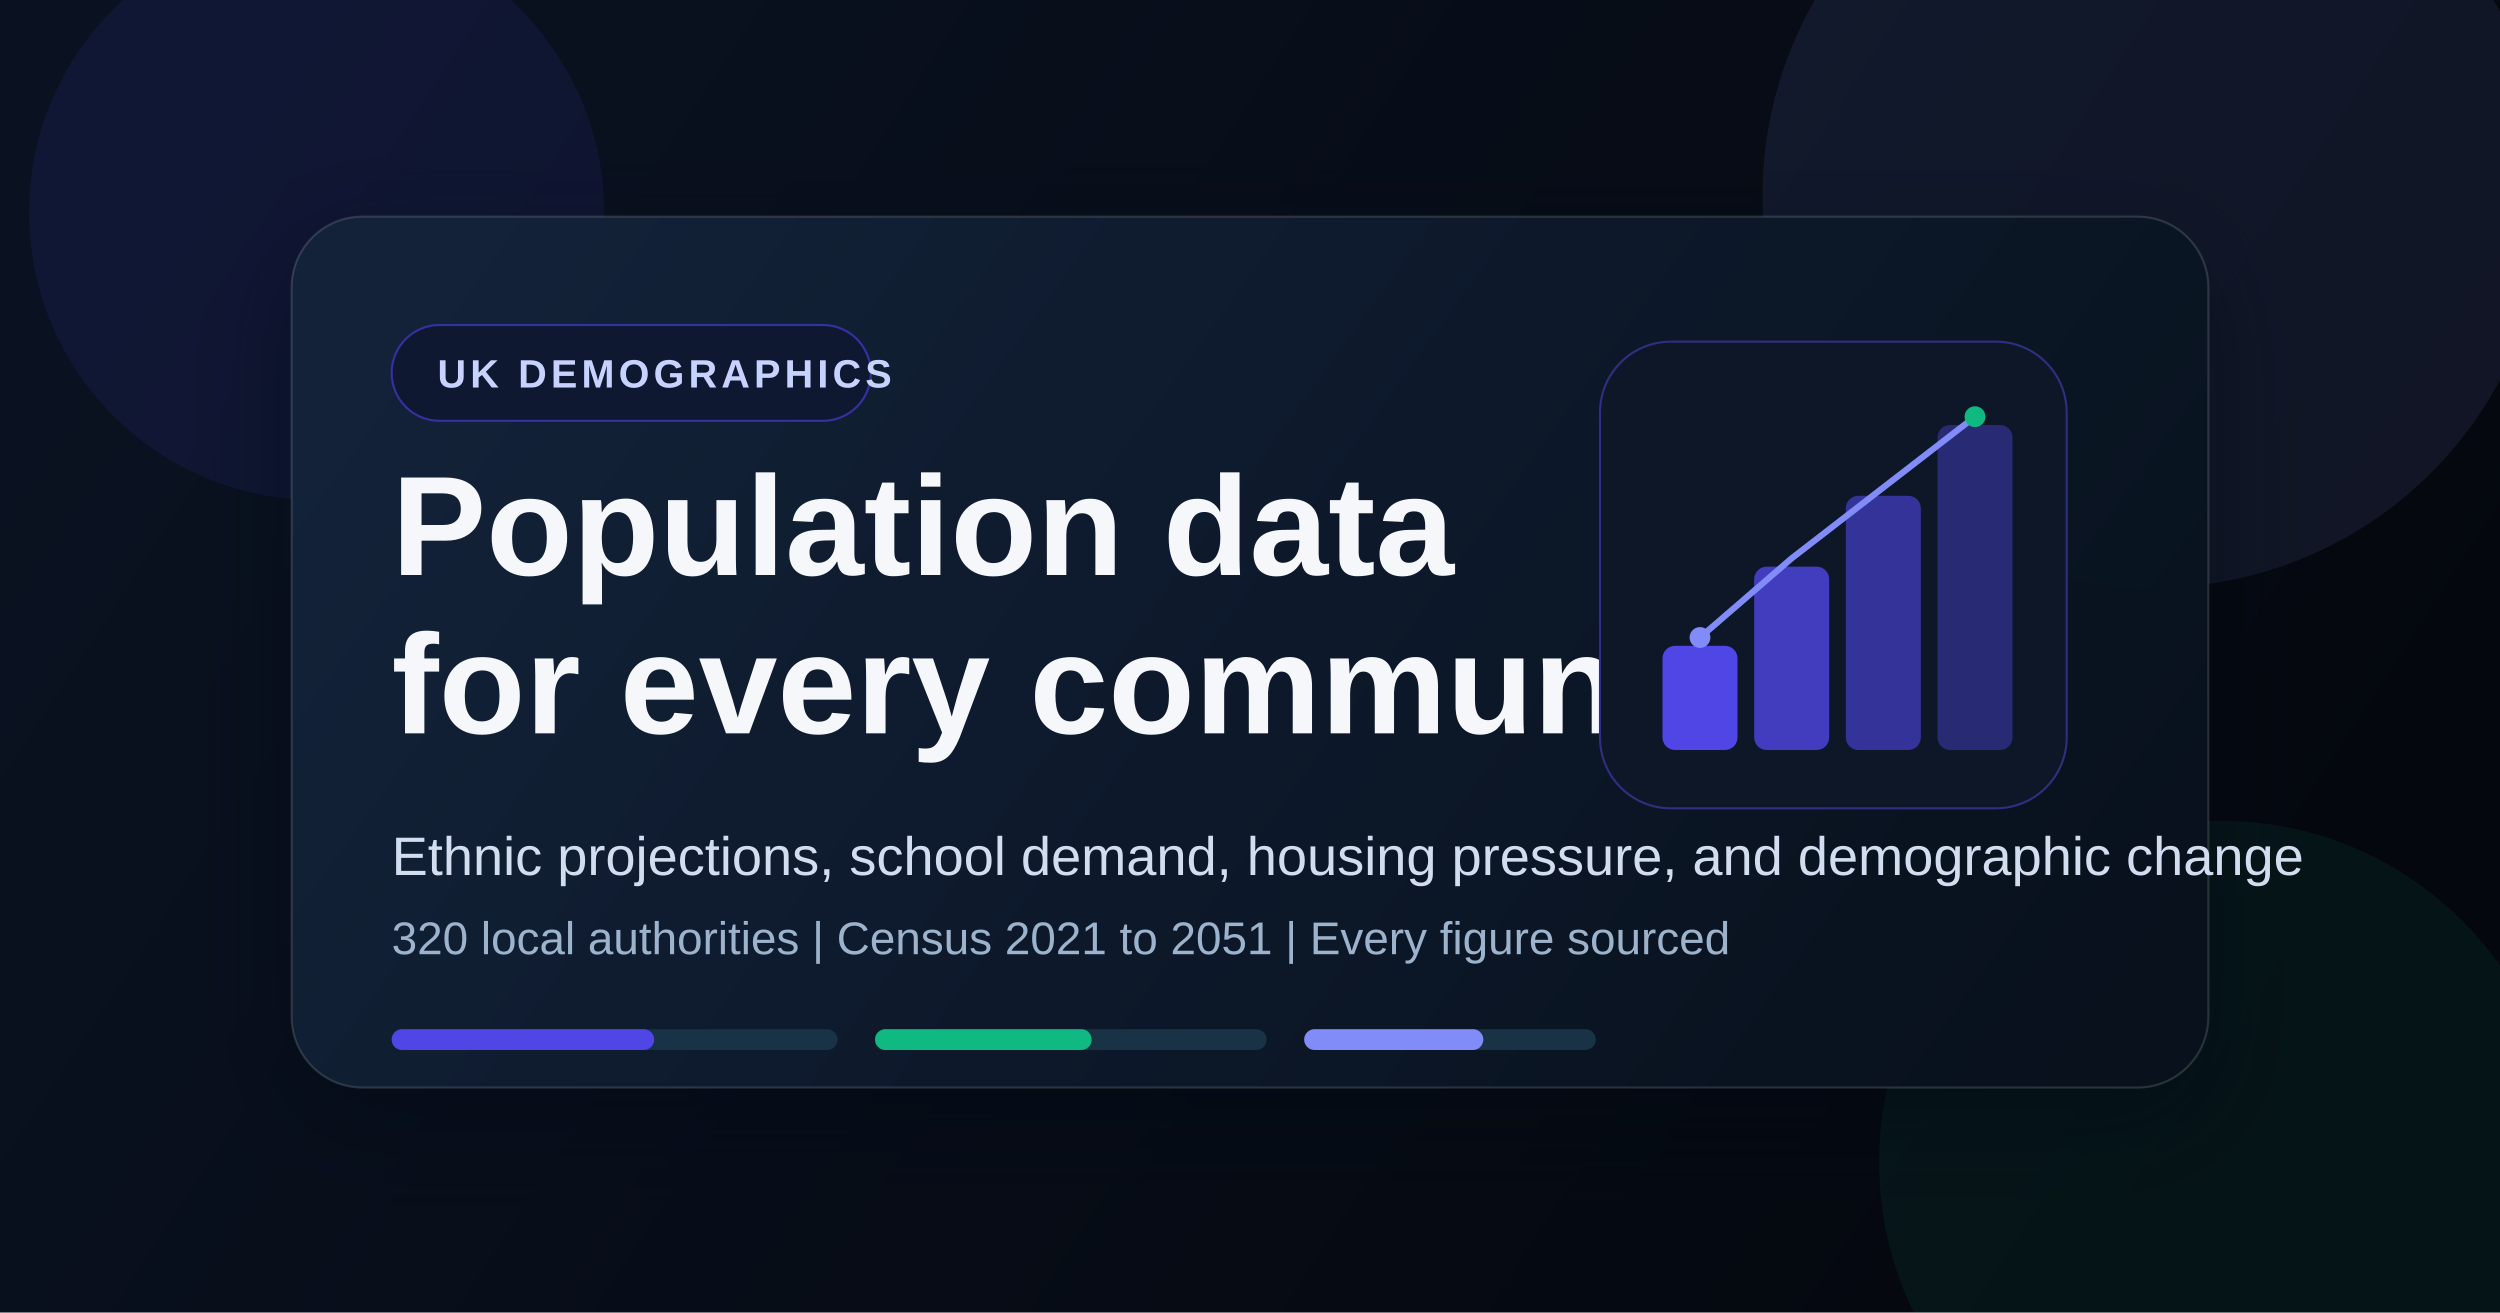
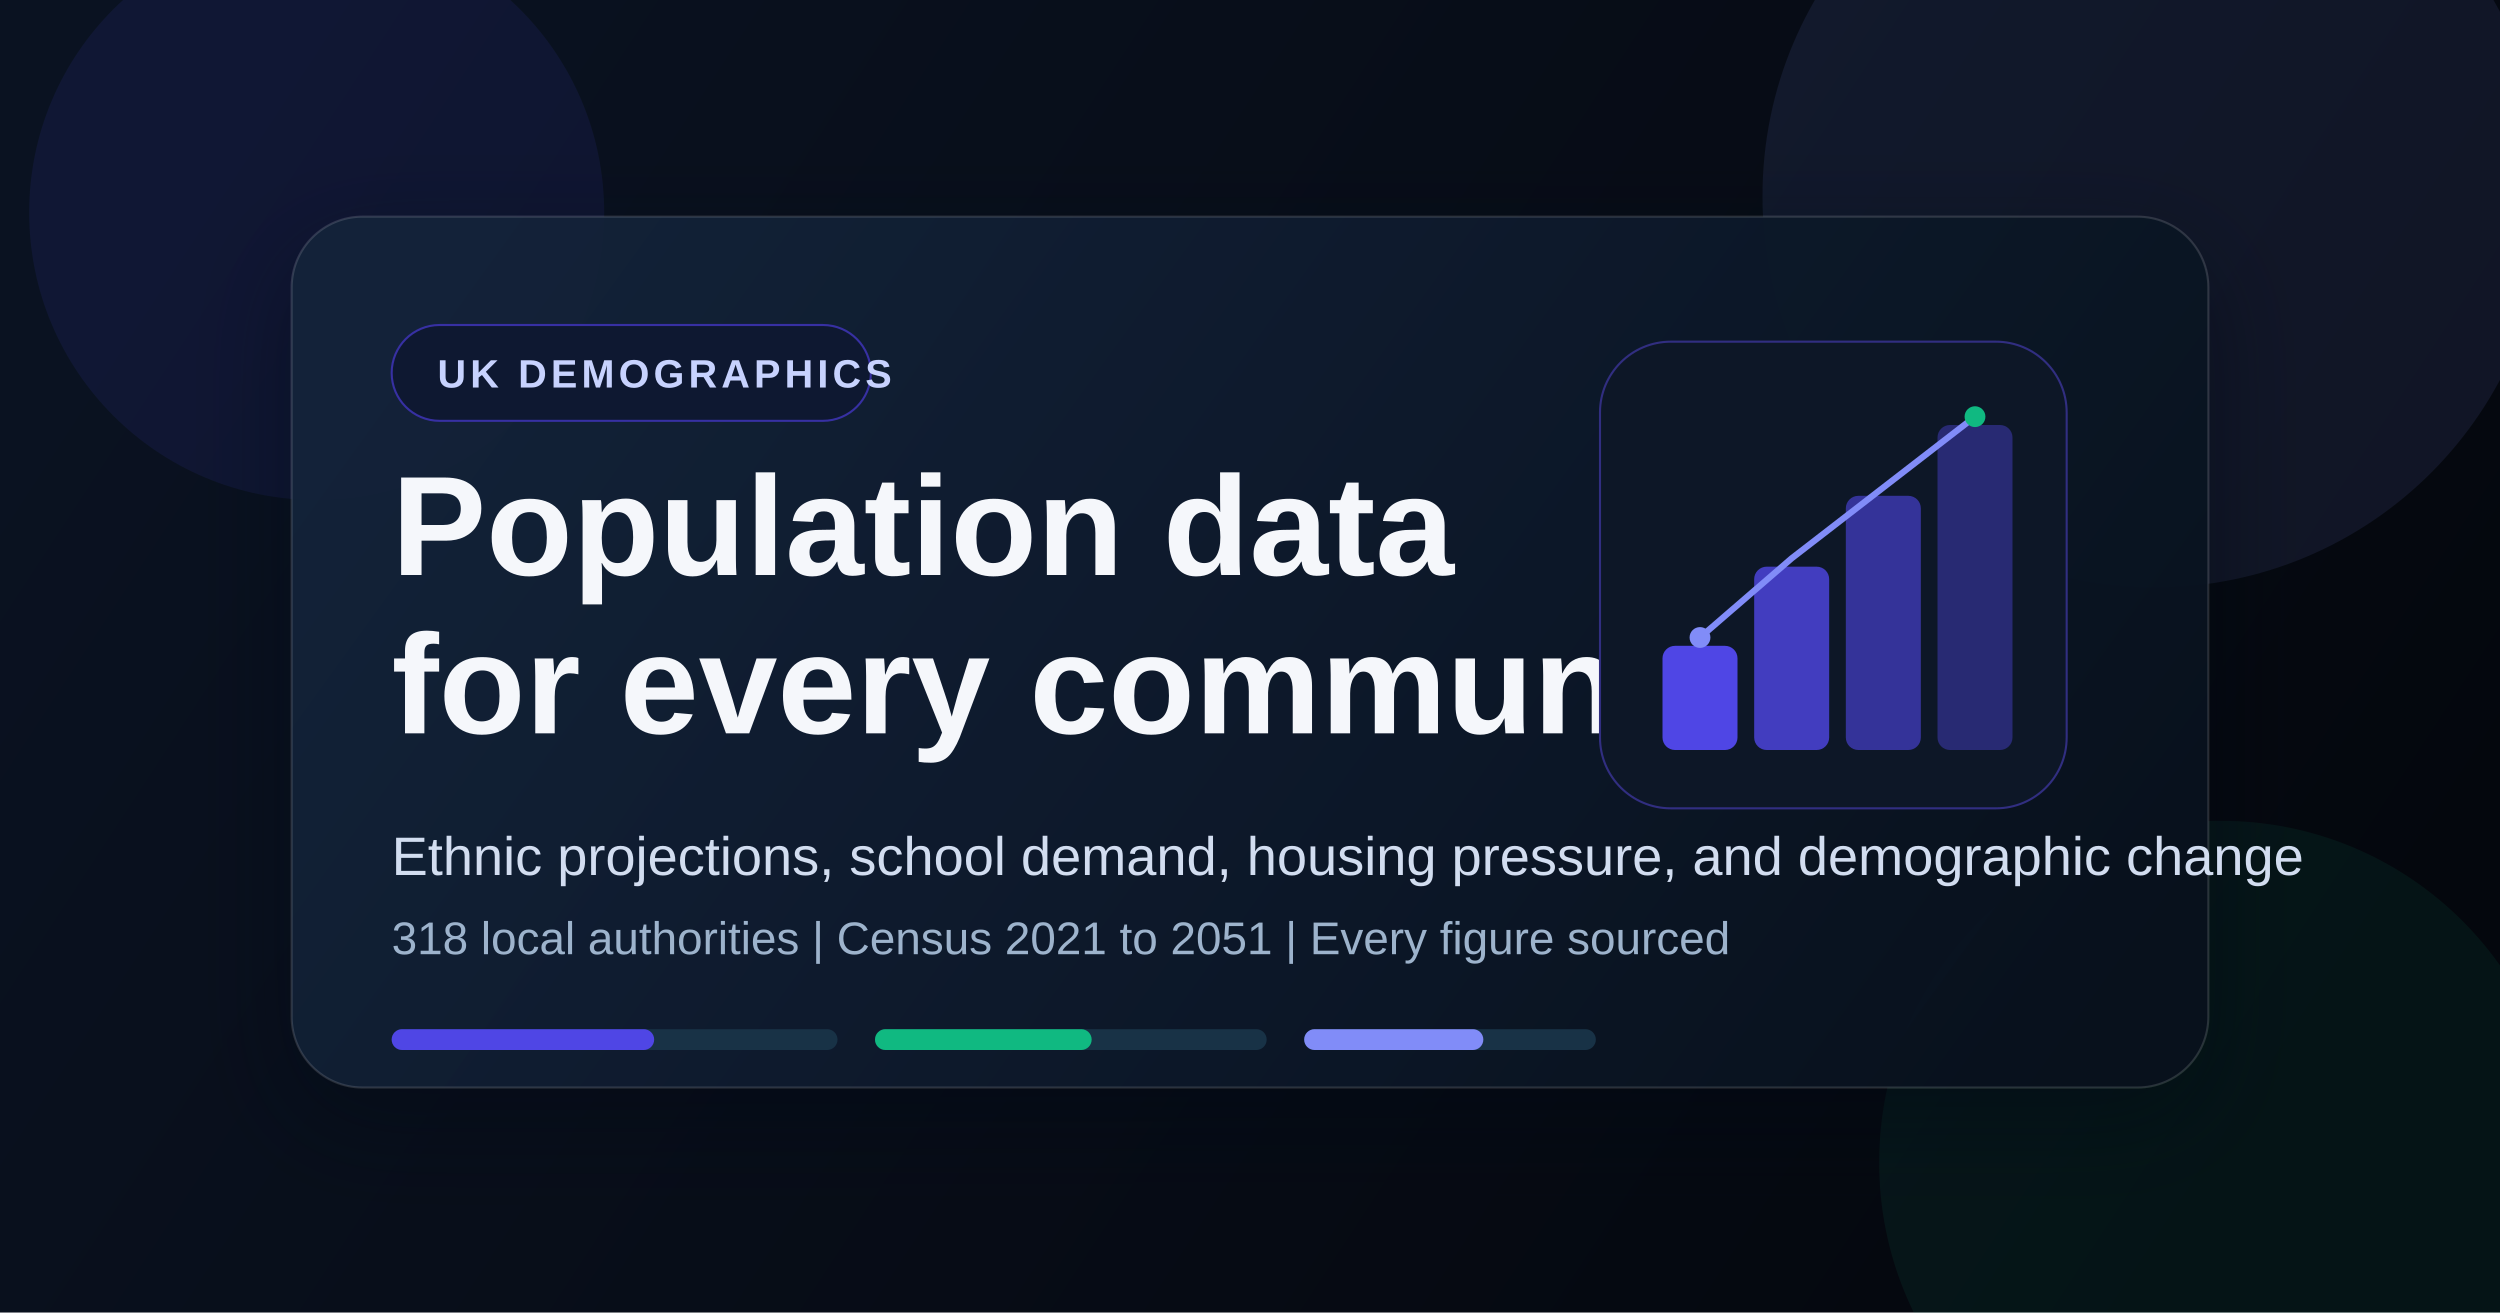
<svg xmlns="http://www.w3.org/2000/svg" width="1200" height="630" viewBox="0 0 1200 630" fill="none">
  <defs>
    <linearGradient id="bg" x1="120" y1="24" x2="1044" y2="630" gradientUnits="userSpaceOnUse">
      <stop stop-color="#0A1221" />
      <stop offset="1" stop-color="#04070D" />
    </linearGradient>
    <linearGradient id="panel" x1="254" y1="88" x2="934" y2="580" gradientUnits="userSpaceOnUse">
      <stop stop-color="#132239" stop-opacity="0.96" />
      <stop offset="1" stop-color="#08111D" stop-opacity="0.98" />
    </linearGradient>
    <filter id="shadow" x="92" y="72" width="1016" height="514" filterUnits="userSpaceOnUse" color-interpolation-filters="sRGB">
      <feFlood flood-opacity="0" result="BackgroundImageFix" />
      <feColorMatrix in="SourceAlpha" type="matrix" values="0 0 0 0 0 0 0 0 0 0 0 0 0 0 0 0 0 0 127 0" result="hardAlpha" />
      <feOffset dy="16" />
      <feGaussianBlur stdDeviation="24" />
      <feComposite in2="hardAlpha" operator="out" />
      <feColorMatrix type="matrix" values="0 0 0 0 0 0 0 0 0 0.031 0 0 0 0 0.078 0 0 0 0.42 0" />
      <feBlend mode="normal" in2="BackgroundImageFix" result="effect1_dropShadow_1_1" />
      <feBlend mode="normal" in="SourceGraphic" in2="effect1_dropShadow_1_1" result="shape" />
    </filter>
  </defs>
  <rect width="1200" height="630" fill="url(#bg)" />
  <circle cx="1034" cy="94" r="188" fill="#818cf8" fill-opacity="0.10" />
  <circle cx="1066" cy="558" r="164" fill="#10b981" fill-opacity="0.08" />
  <circle cx="152" cy="102" r="138" fill="#4f46e5" fill-opacity="0.10" />
  <g filter="url(#shadow)">
    <rect x="140" y="104" width="920" height="418" rx="34" fill="url(#panel)" stroke="#FFFFFF" stroke-opacity="0.14" />
  </g>
  <rect x="188" y="156" width="230" height="46" rx="23" fill="#0E1831" stroke="#3730a3" />
  <text x="210" y="186" fill="#c7d2fe" font-family="Arial, Helvetica, sans-serif" font-size="19" font-weight="700" letter-spacing="2">UK DEMOGRAPHICS</text>
  <text x="188" y="276" fill="#F5F7FB" font-family="Arial, Helvetica, sans-serif" font-size="68" font-weight="800">Population data</text>
  <text x="188" y="352" fill="#F5F7FB" font-family="Arial, Helvetica, sans-serif" font-size="68" font-weight="800">for every community</text>
  <text x="188" y="420" fill="#D2DDF0" font-family="Arial, Helvetica, sans-serif" font-size="26" font-weight="500">
    Ethnic projections, school demand, housing pressure, and demographic change
  </text>
  <text x="188" y="458" fill="#9DB3CC" font-family="Arial, Helvetica, sans-serif" font-size="22" font-weight="500">
-     320 local authorities | Census 2021 to 2051 | Every figure sourced
+     318 local authorities | Census 2021 to 2051 | Every figure sourced
  </text>
  <rect x="768" y="164" width="224" height="224" rx="34" fill="#0D1727" stroke="#312e81" />
  <rect x="798" y="310" width="36" height="50" rx="6" fill="#4f46e5" />
  <rect x="842" y="272" width="36" height="88" rx="6" fill="#4f46e5" opacity="0.8" />
  <rect x="886" y="238" width="36" height="122" rx="6" fill="#4f46e5" opacity="0.6" />
  <rect x="930" y="204" width="36" height="156" rx="6" fill="#4f46e5" opacity="0.4" />
  <path d="M816 306 L860 268 L904 234 L948 200" stroke="#818cf8" stroke-width="3" stroke-linecap="round" fill="none" />
  <circle cx="816" cy="306" r="5" fill="#818cf8" />
  <circle cx="948" cy="200" r="5" fill="#10b981" />
  <rect x="188" y="494" width="214" height="10" rx="5" fill="#183246" />
  <rect x="188" y="494" width="126" height="10" rx="5" fill="#4f46e5" />
  <rect x="420" y="494" width="188" height="10" rx="5" fill="#183246" />
  <rect x="420" y="494" width="104" height="10" rx="5" fill="#10b981" />
  <rect x="626" y="494" width="140" height="10" rx="5" fill="#183246" />
  <rect x="626" y="494" width="86" height="10" rx="5" fill="#818cf8" />
</svg>
